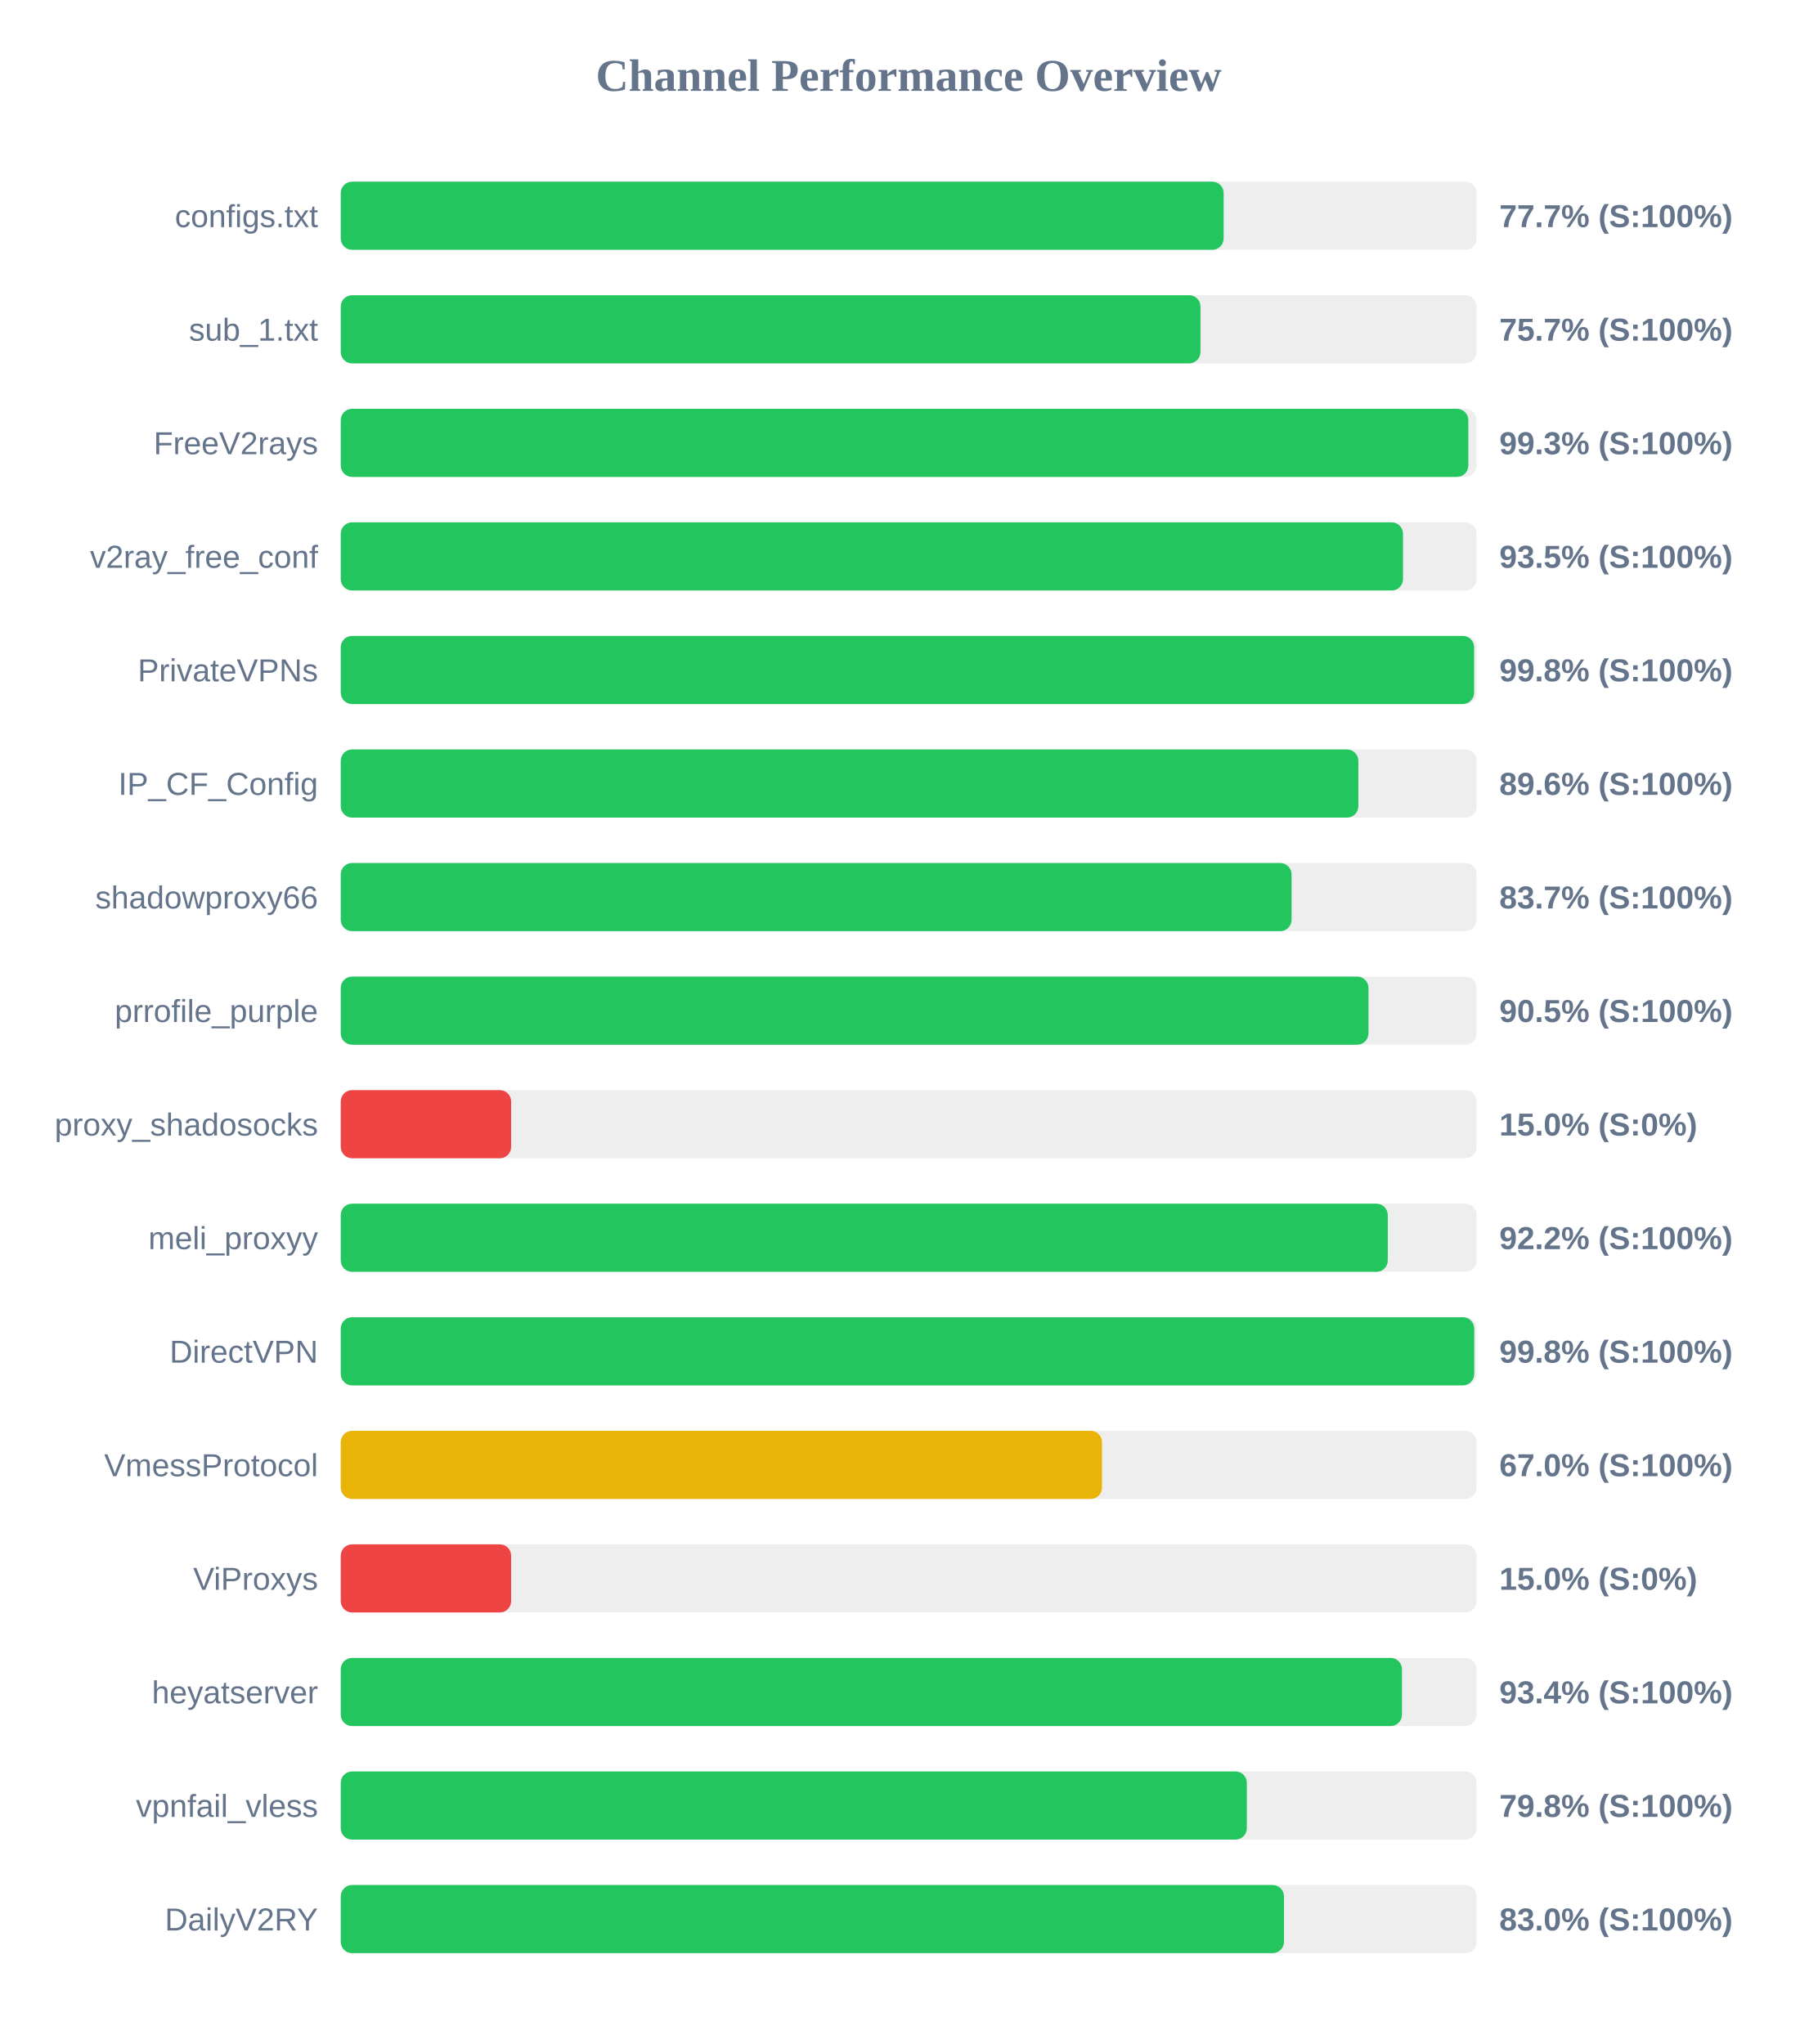
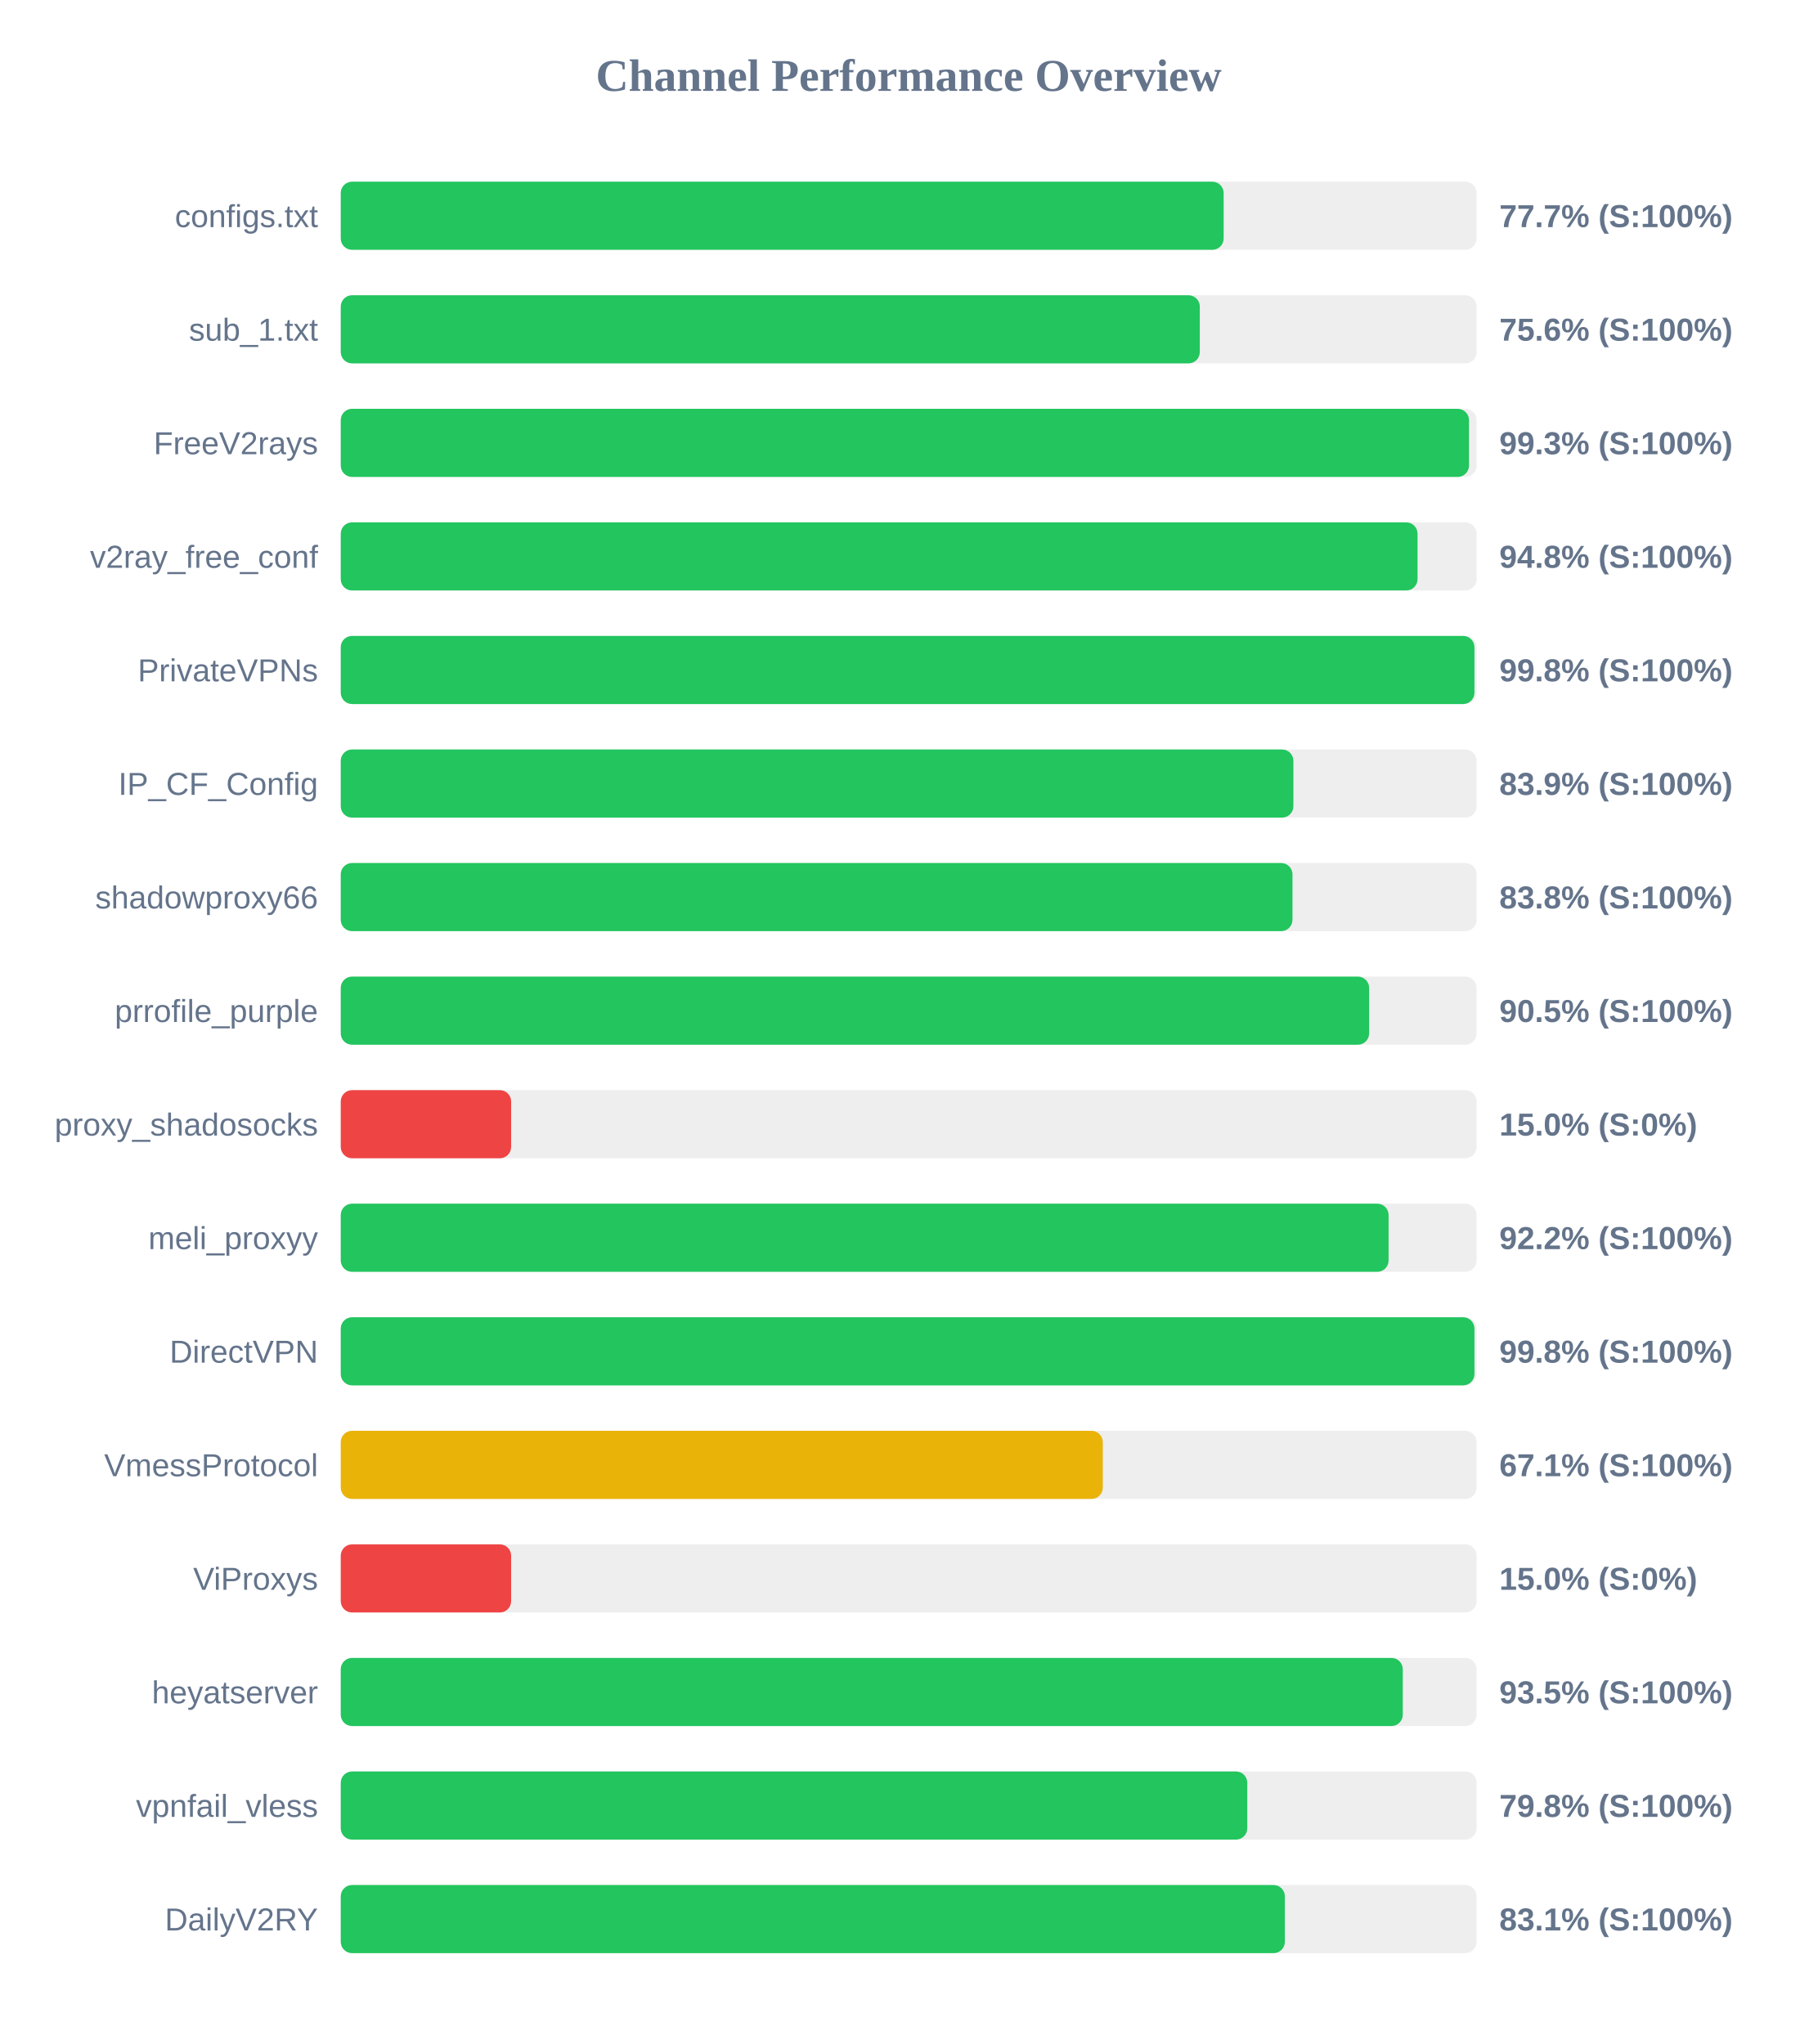
<svg xmlns="http://www.w3.org/2000/svg" width="800" height="900" version="1.1">
  <style>
        .row { font: 14px Arial; fill: #64748b; }
        .score { font: bold 14px Arial; fill: #64748b; }
    </style>
  <text x="400" y="40" text-anchor="middle" font-size="20px" font-weight="bold" fill="#64748b">Channel Performance Overview</text>
  <rect x="150" y="80" width="500" height="30" fill="#eee" rx="5" />
  <rect x="150" y="80" width="388.65" height="30" fill="#22c55e" rx="5" />
  <text x="140" y="100" text-anchor="end" class="row">configs.txt</text>
  <text x="660" y="100" text-anchor="start" class="score">77.7% (S:100%)</text>
  <rect x="150" y="130" width="500" height="30" fill="#eee" rx="5" />
-   <rect x="150" y="130" width="378.45" height="30" fill="#22c55e" rx="5" />
+   <rect x="150" y="130" width="378.15" height="30" fill="#22c55e" rx="5" />
  <text x="140" y="150" text-anchor="end" class="row">sub_1.txt</text>
-   <text x="660" y="150" text-anchor="start" class="score">75.7% (S:100%)</text>
+   <text x="660" y="150" text-anchor="start" class="score">75.6% (S:100%)</text>
  <rect x="150" y="180" width="500" height="30" fill="#eee" rx="5" />
-   <rect x="150" y="180" width="496.35" height="30" fill="#22c55e" rx="5" />
+   <rect x="150" y="180" width="496.65" height="30" fill="#22c55e" rx="5" />
  <text x="140" y="200" text-anchor="end" class="row">FreeV2rays</text>
  <text x="660" y="200" text-anchor="start" class="score">99.3% (S:100%)</text>
  <rect x="150" y="230" width="500" height="30" fill="#eee" rx="5" />
-   <rect x="150" y="230" width="467.6" height="30" fill="#22c55e" rx="5" />
+   <rect x="150" y="230" width="474.0" height="30" fill="#22c55e" rx="5" />
  <text x="140" y="250" text-anchor="end" class="row">v2ray_free_conf</text>
-   <text x="660" y="250" text-anchor="start" class="score">93.5% (S:100%)</text>
+   <text x="660" y="250" text-anchor="start" class="score">94.8% (S:100%)</text>
  <rect x="150" y="280" width="500" height="30" fill="#eee" rx="5" />
-   <rect x="150" y="280" width="498.9" height="30" fill="#22c55e" rx="5" />
+   <rect x="150" y="280" width="499.05" height="30" fill="#22c55e" rx="5" />
  <text x="140" y="300" text-anchor="end" class="row">PrivateVPNs</text>
  <text x="660" y="300" text-anchor="start" class="score">99.8% (S:100%)</text>
  <rect x="150" y="330" width="500" height="30" fill="#eee" rx="5" />
-   <rect x="150" y="330" width="447.95" height="30" fill="#22c55e" rx="5" />
+   <rect x="150" y="330" width="419.35" height="30" fill="#22c55e" rx="5" />
  <text x="140" y="350" text-anchor="end" class="row">IP_CF_Config</text>
-   <text x="660" y="350" text-anchor="start" class="score">89.6% (S:100%)</text>
+   <text x="660" y="350" text-anchor="start" class="score">83.9% (S:100%)</text>
  <rect x="150" y="380" width="500" height="30" fill="#eee" rx="5" />
-   <rect x="150" y="380" width="418.55" height="30" fill="#22c55e" rx="5" />
+   <rect x="150" y="380" width="418.95" height="30" fill="#22c55e" rx="5" />
  <text x="140" y="400" text-anchor="end" class="row">shadowproxy66</text>
-   <text x="660" y="400" text-anchor="start" class="score">83.7% (S:100%)</text>
+   <text x="660" y="400" text-anchor="start" class="score">83.8% (S:100%)</text>
  <rect x="150" y="430" width="500" height="30" fill="#eee" rx="5" />
-   <rect x="150" y="430" width="452.4" height="30" fill="#22c55e" rx="5" />
+   <rect x="150" y="430" width="452.7" height="30" fill="#22c55e" rx="5" />
  <text x="140" y="450" text-anchor="end" class="row">prrofile_purple</text>
  <text x="660" y="450" text-anchor="start" class="score">90.5% (S:100%)</text>
  <rect x="150" y="480" width="500" height="30" fill="#eee" rx="5" />
  <rect x="150" y="480" width="75.0" height="30" fill="#ef4444" rx="5" />
  <text x="140" y="500" text-anchor="end" class="row">proxy_shadosocks</text>
  <text x="660" y="500" text-anchor="start" class="score">15.0% (S:0%)</text>
  <rect x="150" y="530" width="500" height="30" fill="#eee" rx="5" />
-   <rect x="150" y="530" width="460.9" height="30" fill="#22c55e" rx="5" />
+   <rect x="150" y="530" width="461.25" height="30" fill="#22c55e" rx="5" />
  <text x="140" y="550" text-anchor="end" class="row">meli_proxyy</text>
  <text x="660" y="550" text-anchor="start" class="score">92.2% (S:100%)</text>
  <rect x="150" y="580" width="500" height="30" fill="#eee" rx="5" />
-   <rect x="150" y="580" width="498.95" height="30" fill="#22c55e" rx="5" />
+   <rect x="150" y="580" width="499.05" height="30" fill="#22c55e" rx="5" />
  <text x="140" y="600" text-anchor="end" class="row">DirectVPN</text>
  <text x="660" y="600" text-anchor="start" class="score">99.8% (S:100%)</text>
  <rect x="150" y="630" width="500" height="30" fill="#eee" rx="5" />
-   <rect x="150" y="630" width="335.1" height="30" fill="#eab308" rx="5" />
+   <rect x="150" y="630" width="335.45" height="30" fill="#eab308" rx="5" />
  <text x="140" y="650" text-anchor="end" class="row">VmessProtocol</text>
-   <text x="660" y="650" text-anchor="start" class="score">67.0% (S:100%)</text>
+   <text x="660" y="650" text-anchor="start" class="score">67.1% (S:100%)</text>
  <rect x="150" y="680" width="500" height="30" fill="#eee" rx="5" />
  <rect x="150" y="680" width="75.0" height="30" fill="#ef4444" rx="5" />
  <text x="140" y="700" text-anchor="end" class="row">ViProxys</text>
  <text x="660" y="700" text-anchor="start" class="score">15.0% (S:0%)</text>
  <rect x="150" y="730" width="500" height="30" fill="#eee" rx="5" />
-   <rect x="150" y="730" width="467.15" height="30" fill="#22c55e" rx="5" />
+   <rect x="150" y="730" width="467.5" height="30" fill="#22c55e" rx="5" />
  <text x="140" y="750" text-anchor="end" class="row">heyatserver</text>
-   <text x="660" y="750" text-anchor="start" class="score">93.4% (S:100%)</text>
+   <text x="660" y="750" text-anchor="start" class="score">93.5% (S:100%)</text>
  <rect x="150" y="780" width="500" height="30" fill="#eee" rx="5" />
-   <rect x="150" y="780" width="398.85" height="30" fill="#22c55e" rx="5" />
+   <rect x="150" y="780" width="399.05" height="30" fill="#22c55e" rx="5" />
  <text x="140" y="800" text-anchor="end" class="row">vpnfail_vless</text>
  <text x="660" y="800" text-anchor="start" class="score">79.8% (S:100%)</text>
  <rect x="150" y="830" width="500" height="30" fill="#eee" rx="5" />
-   <rect x="150" y="830" width="415.2" height="30" fill="#22c55e" rx="5" />
+   <rect x="150" y="830" width="415.6" height="30" fill="#22c55e" rx="5" />
  <text x="140" y="850" text-anchor="end" class="row">DailyV2RY</text>
-   <text x="660" y="850" text-anchor="start" class="score">83.0% (S:100%)</text>
+   <text x="660" y="850" text-anchor="start" class="score">83.1% (S:100%)</text>
</svg>
